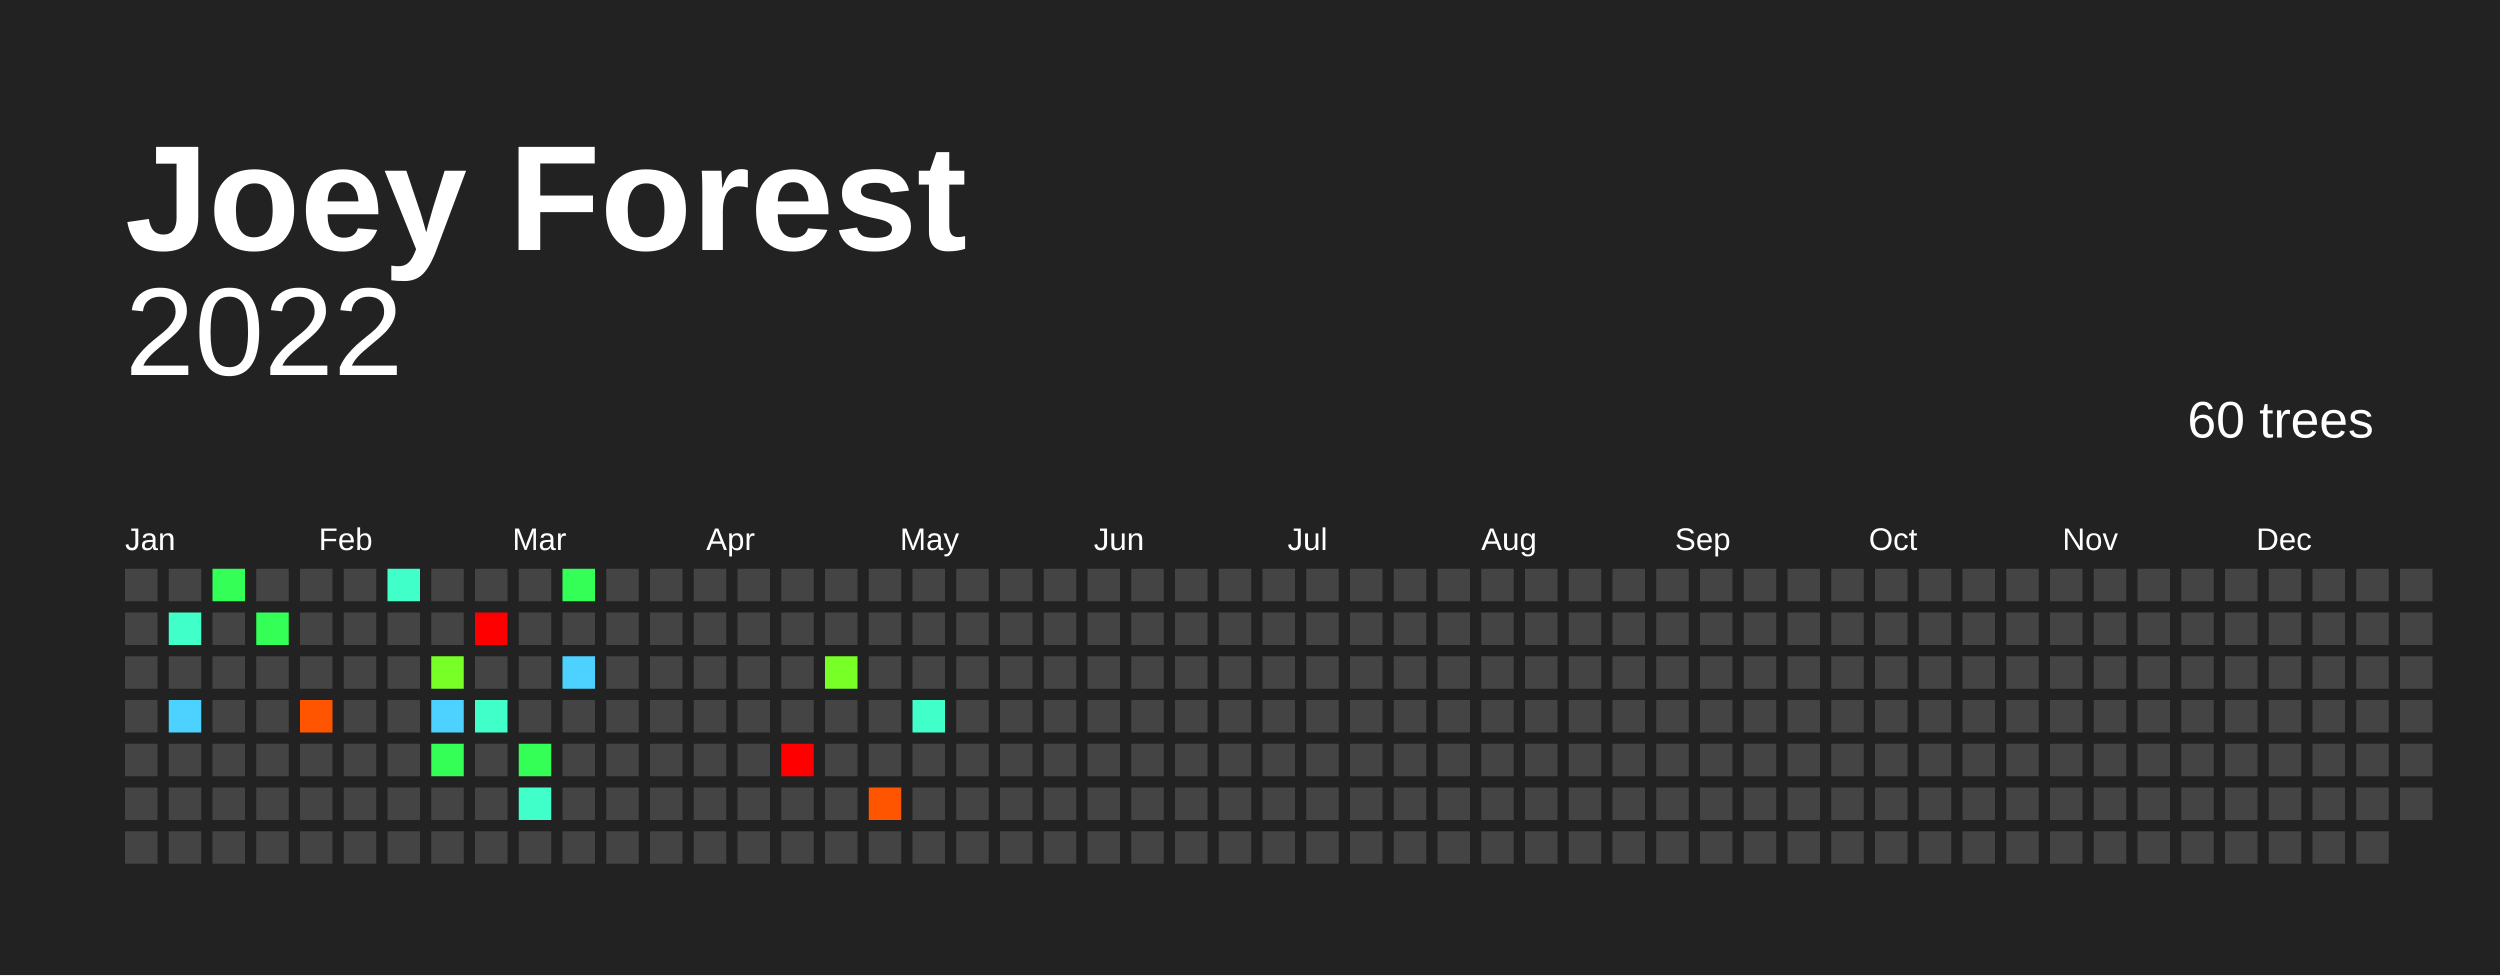
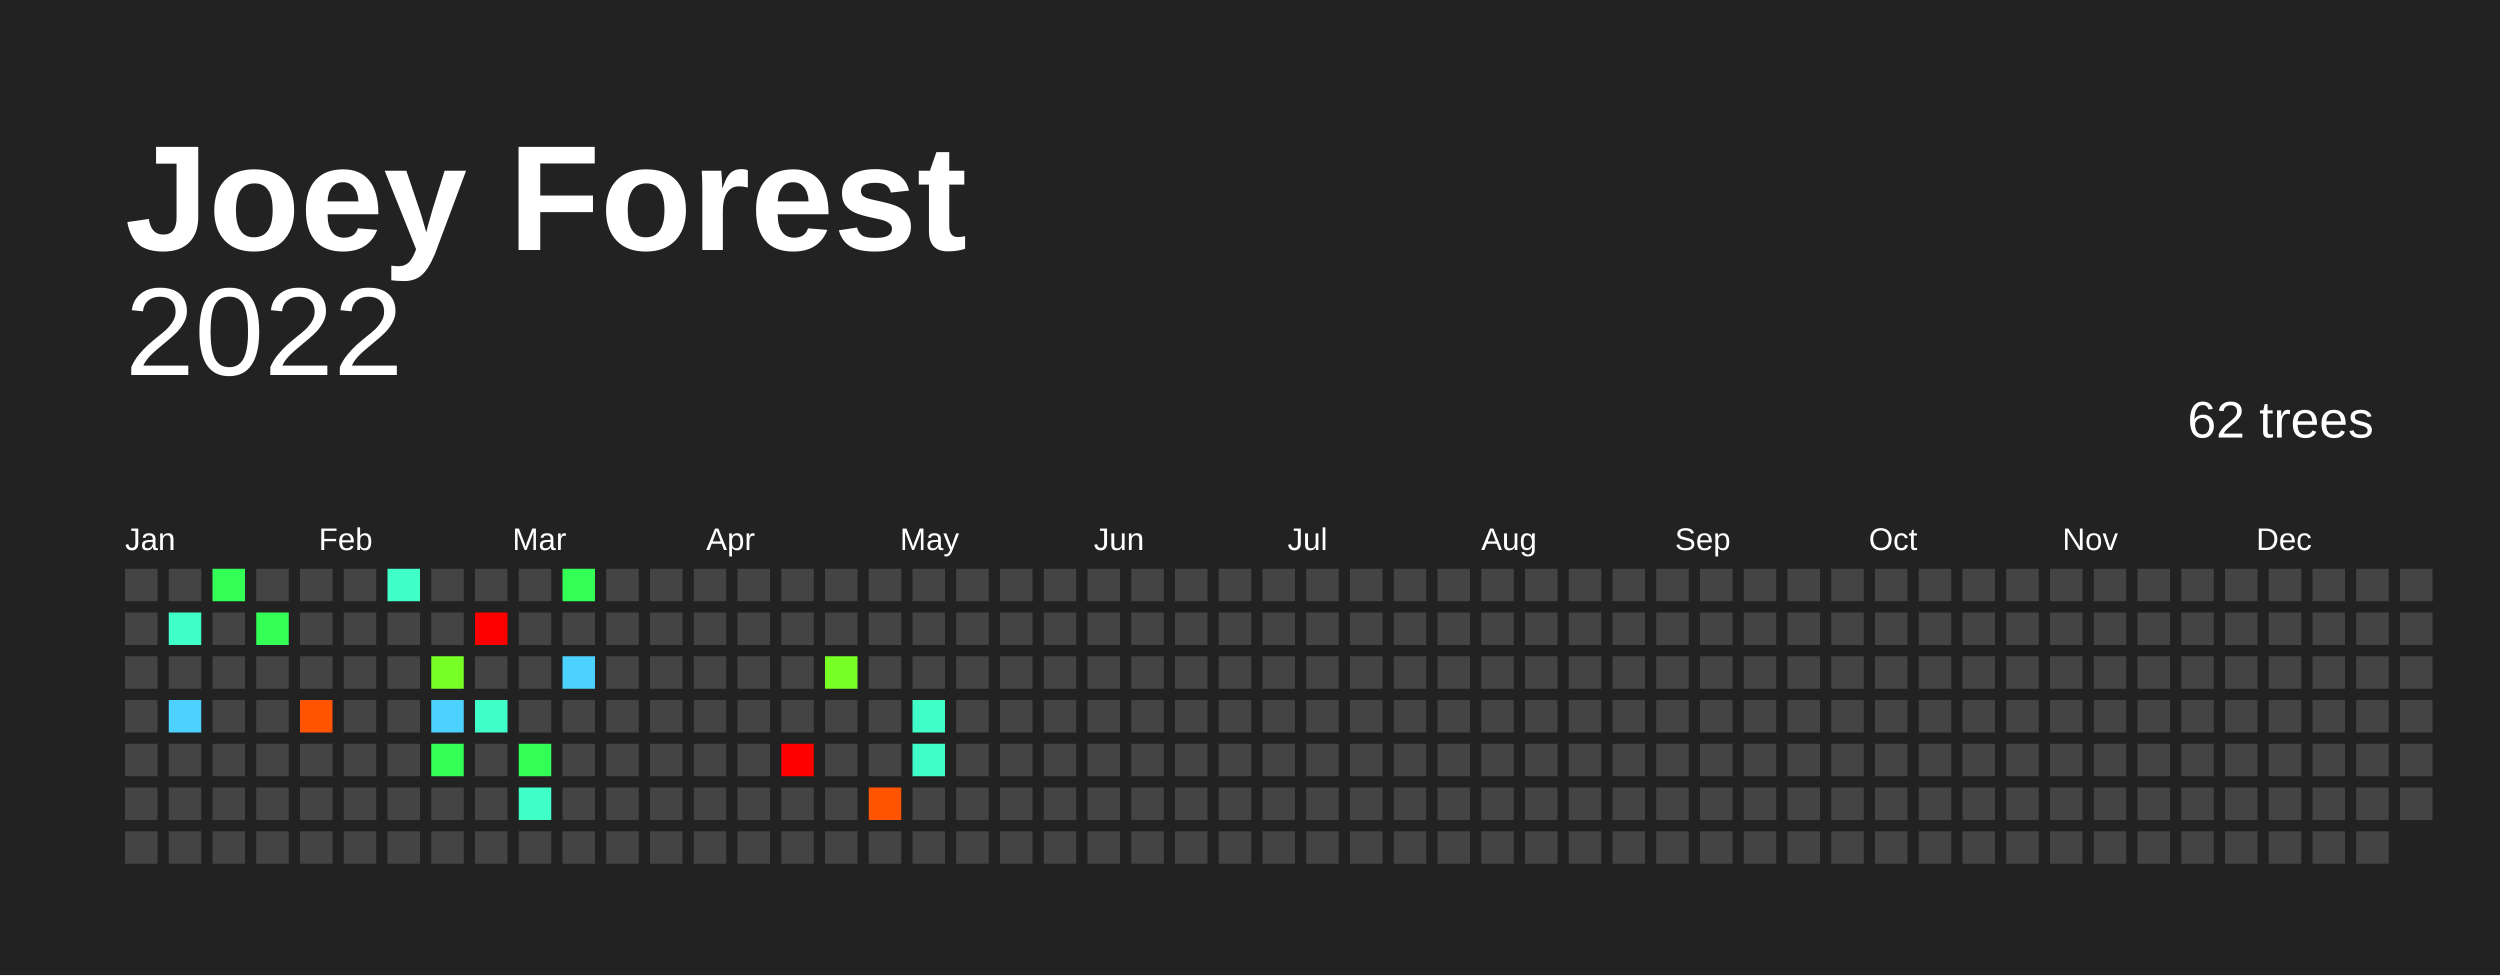
<svg xmlns="http://www.w3.org/2000/svg" baseProfile="full" height="78mm" version="1.1" viewBox="0,0,200,78" width="200mm">
  <defs />
  <rect fill="#222222" height="78" width="200" x="0" y="0" />
  <text fill="#FFFFFF" style="font-size:12px; font-family:Arial; font-weight:bold;" x="10" y="20">Joey Forest</text>
  <text alignment-baseline="hanging" fill="#FFFFFF" style="font-size:10.0px; font-family:Arial;" x="10" y="30">2022</text>
-   <text alignment-baseline="hanging" fill="#FFFFFF" style="font-size:4.125px; font-family:Arial;" x="175" y="35">60 trees</text>
+   <text alignment-baseline="hanging" fill="#FFFFFF" style="font-size:4.125px; font-family:Arial;" x="175" y="35">62 trees</text>
  <text fill="#FFFFFF" style="font-size:2.5px; font-family:Arial" x="10.0" y="44">Jan</text>
  <text fill="#FFFFFF" style="font-size:2.5px; font-family:Arial" x="25.5" y="44">Feb</text>
  <text fill="#FFFFFF" style="font-size:2.5px; font-family:Arial" x="41.0" y="44">Mar</text>
  <text fill="#FFFFFF" style="font-size:2.5px; font-family:Arial" x="56.5" y="44">Apr</text>
  <text fill="#FFFFFF" style="font-size:2.5px; font-family:Arial" x="72.0" y="44">May</text>
  <text fill="#FFFFFF" style="font-size:2.5px; font-family:Arial" x="87.5" y="44">Jun</text>
  <text fill="#FFFFFF" style="font-size:2.5px; font-family:Arial" x="103.0" y="44">Jul</text>
  <text fill="#FFFFFF" style="font-size:2.5px; font-family:Arial" x="118.5" y="44">Aug</text>
  <text fill="#FFFFFF" style="font-size:2.5px; font-family:Arial" x="134.0" y="44">Sep</text>
  <text fill="#FFFFFF" style="font-size:2.5px; font-family:Arial" x="149.5" y="44">Oct</text>
  <text fill="#FFFFFF" style="font-size:2.5px; font-family:Arial" x="165.0" y="44">Nov</text>
  <text fill="#FFFFFF" style="font-size:2.5px; font-family:Arial" x="180.5" y="44">Dec</text>
  <rect fill="#444444" height="2.6" width="2.6" x="10.0" y="45.5" />
  <rect fill="#444444" height="2.6" width="2.6" x="10.0" y="49.0" />
  <rect fill="#444444" height="2.6" width="2.6" x="10.0" y="52.5" />
  <rect fill="#444444" height="2.6" width="2.6" x="10.0" y="56.0" />
  <rect fill="#444444" height="2.6" width="2.6" x="10.0" y="59.5" />
  <rect fill="#444444" height="2.6" width="2.6" x="10.0" y="63.0" />
  <rect fill="#444444" height="2.6" width="2.6" x="10.0" y="66.5" />
  <rect fill="#444444" height="2.6" width="2.6" x="13.5" y="45.5" />
  <rect fill="#40ffc8" height="2.6" width="2.6" x="13.5" y="49.0" />
  <rect fill="#444444" height="2.6" width="2.6" x="13.5" y="52.5" />
  <rect fill="#4dd2ff" height="2.6" width="2.6" x="13.5" y="56.0" />
  <rect fill="#444444" height="2.6" width="2.6" x="13.5" y="59.5" />
  <rect fill="#444444" height="2.6" width="2.6" x="13.5" y="63.0" />
  <rect fill="#444444" height="2.6" width="2.6" x="13.5" y="66.5" />
  <rect fill="#33ff56" height="2.6" width="2.6" x="17.0" y="45.5" />
  <rect fill="#444444" height="2.6" width="2.6" x="17.0" y="49.0" />
  <rect fill="#444444" height="2.6" width="2.6" x="17.0" y="52.5" />
  <rect fill="#444444" height="2.6" width="2.6" x="17.0" y="56.0" />
  <rect fill="#444444" height="2.6" width="2.6" x="17.0" y="59.5" />
  <rect fill="#444444" height="2.6" width="2.6" x="17.0" y="63.0" />
  <rect fill="#444444" height="2.6" width="2.6" x="17.0" y="66.5" />
  <rect fill="#444444" height="2.6" width="2.6" x="20.5" y="45.5" />
  <rect fill="#33ff56" height="2.6" width="2.6" x="20.5" y="49.0" />
  <rect fill="#444444" height="2.6" width="2.6" x="20.5" y="52.5" />
  <rect fill="#444444" height="2.6" width="2.6" x="20.5" y="56.0" />
  <rect fill="#444444" height="2.6" width="2.6" x="20.5" y="59.5" />
  <rect fill="#444444" height="2.6" width="2.6" x="20.5" y="63.0" />
  <rect fill="#444444" height="2.6" width="2.6" x="20.5" y="66.5" />
  <rect fill="#444444" height="2.6" width="2.6" x="24.0" y="45.5" />
  <rect fill="#444444" height="2.6" width="2.6" x="24.0" y="49.0" />
  <rect fill="#444444" height="2.6" width="2.6" x="24.0" y="52.5" />
  <rect fill="#ff5500" height="2.6" width="2.6" x="24.0" y="56.0" />
  <rect fill="#444444" height="2.6" width="2.6" x="24.0" y="59.5" />
  <rect fill="#444444" height="2.6" width="2.6" x="24.0" y="63.0" />
  <rect fill="#444444" height="2.6" width="2.6" x="24.0" y="66.5" />
  <rect fill="#444444" height="2.6" width="2.6" x="27.5" y="45.5" />
  <rect fill="#444444" height="2.6" width="2.6" x="27.5" y="49.0" />
  <rect fill="#444444" height="2.6" width="2.6" x="27.5" y="52.5" />
  <rect fill="#444444" height="2.6" width="2.6" x="27.5" y="56.0" />
  <rect fill="#444444" height="2.6" width="2.6" x="27.5" y="59.5" />
  <rect fill="#444444" height="2.6" width="2.6" x="27.5" y="63.0" />
  <rect fill="#444444" height="2.6" width="2.6" x="27.5" y="66.5" />
  <rect fill="#40ffc8" height="2.6" width="2.6" x="31.0" y="45.5" />
  <rect fill="#444444" height="2.6" width="2.6" x="31.0" y="49.0" />
  <rect fill="#444444" height="2.6" width="2.6" x="31.0" y="52.5" />
  <rect fill="#444444" height="2.6" width="2.6" x="31.0" y="56.0" />
  <rect fill="#444444" height="2.6" width="2.6" x="31.0" y="59.5" />
  <rect fill="#444444" height="2.6" width="2.6" x="31.0" y="63.0" />
  <rect fill="#444444" height="2.6" width="2.6" x="31.0" y="66.5" />
  <rect fill="#444444" height="2.6" width="2.6" x="34.5" y="45.5" />
  <rect fill="#444444" height="2.6" width="2.6" x="34.5" y="49.0" />
  <rect fill="#77ff26" height="2.6" width="2.6" x="34.5" y="52.5" />
  <rect fill="#4dd2ff" height="2.6" width="2.6" x="34.5" y="56.0" />
  <rect fill="#33ff56" height="2.6" width="2.6" x="34.5" y="59.5" />
  <rect fill="#444444" height="2.6" width="2.6" x="34.5" y="63.0" />
  <rect fill="#444444" height="2.6" width="2.6" x="34.5" y="66.5" />
  <rect fill="#444444" height="2.6" width="2.6" x="38.0" y="45.5" />
  <rect fill="red" height="2.6" width="2.6" x="38.0" y="49.0" />
  <rect fill="#444444" height="2.6" width="2.6" x="38.0" y="52.5" />
  <rect fill="#40ffc8" height="2.6" width="2.6" x="38.0" y="56.0" />
  <rect fill="#444444" height="2.6" width="2.6" x="38.0" y="59.5" />
  <rect fill="#444444" height="2.6" width="2.6" x="38.0" y="63.0" />
  <rect fill="#444444" height="2.6" width="2.6" x="38.0" y="66.5" />
  <rect fill="#444444" height="2.6" width="2.6" x="41.5" y="45.5" />
  <rect fill="#444444" height="2.6" width="2.6" x="41.5" y="49.0" />
  <rect fill="#444444" height="2.6" width="2.6" x="41.5" y="52.5" />
  <rect fill="#444444" height="2.6" width="2.6" x="41.5" y="56.0" />
  <rect fill="#33ff56" height="2.6" width="2.6" x="41.5" y="59.5" />
  <rect fill="#40ffc8" height="2.6" width="2.6" x="41.5" y="63.0" />
  <rect fill="#444444" height="2.6" width="2.6" x="41.5" y="66.5" />
  <rect fill="#33ff56" height="2.6" width="2.6" x="45.0" y="45.5" />
  <rect fill="#444444" height="2.6" width="2.6" x="45.0" y="49.0" />
  <rect fill="#4dd2ff" height="2.6" width="2.6" x="45.0" y="52.5" />
  <rect fill="#444444" height="2.6" width="2.6" x="45.0" y="56.0" />
  <rect fill="#444444" height="2.6" width="2.6" x="45.0" y="59.5" />
  <rect fill="#444444" height="2.6" width="2.6" x="45.0" y="63.0" />
  <rect fill="#444444" height="2.6" width="2.6" x="45.0" y="66.5" />
  <rect fill="#444444" height="2.6" width="2.6" x="48.5" y="45.5" />
  <rect fill="#444444" height="2.6" width="2.6" x="48.5" y="49.0" />
  <rect fill="#444444" height="2.6" width="2.6" x="48.5" y="52.5" />
  <rect fill="#444444" height="2.6" width="2.6" x="48.5" y="56.0" />
  <rect fill="#444444" height="2.6" width="2.6" x="48.5" y="59.5" />
  <rect fill="#444444" height="2.6" width="2.6" x="48.5" y="63.0" />
  <rect fill="#444444" height="2.6" width="2.6" x="48.5" y="66.5" />
  <rect fill="#444444" height="2.6" width="2.6" x="52.0" y="45.5" />
  <rect fill="#444444" height="2.6" width="2.6" x="52.0" y="49.0" />
  <rect fill="#444444" height="2.6" width="2.6" x="52.0" y="52.5" />
  <rect fill="#444444" height="2.6" width="2.6" x="52.0" y="56.0" />
  <rect fill="#444444" height="2.6" width="2.6" x="52.0" y="59.5" />
  <rect fill="#444444" height="2.6" width="2.6" x="52.0" y="63.0" />
  <rect fill="#444444" height="2.6" width="2.6" x="52.0" y="66.5" />
  <rect fill="#444444" height="2.6" width="2.6" x="55.5" y="45.5" />
  <rect fill="#444444" height="2.6" width="2.6" x="55.5" y="49.0" />
  <rect fill="#444444" height="2.6" width="2.6" x="55.5" y="52.5" />
  <rect fill="#444444" height="2.6" width="2.6" x="55.5" y="56.0" />
  <rect fill="#444444" height="2.6" width="2.6" x="55.5" y="59.5" />
  <rect fill="#444444" height="2.6" width="2.6" x="55.5" y="63.0" />
  <rect fill="#444444" height="2.6" width="2.6" x="55.5" y="66.5" />
  <rect fill="#444444" height="2.6" width="2.6" x="59.0" y="45.5" />
  <rect fill="#444444" height="2.6" width="2.6" x="59.0" y="49.0" />
  <rect fill="#444444" height="2.6" width="2.6" x="59.0" y="52.5" />
  <rect fill="#444444" height="2.6" width="2.6" x="59.0" y="56.0" />
  <rect fill="#444444" height="2.6" width="2.6" x="59.0" y="59.5" />
  <rect fill="#444444" height="2.6" width="2.6" x="59.0" y="63.0" />
  <rect fill="#444444" height="2.6" width="2.6" x="59.0" y="66.5" />
  <rect fill="#444444" height="2.6" width="2.6" x="62.5" y="45.5" />
  <rect fill="#444444" height="2.6" width="2.6" x="62.5" y="49.0" />
  <rect fill="#444444" height="2.6" width="2.6" x="62.5" y="52.5" />
  <rect fill="#444444" height="2.6" width="2.6" x="62.5" y="56.0" />
  <rect fill="red" height="2.6" width="2.6" x="62.5" y="59.5" />
  <rect fill="#444444" height="2.6" width="2.6" x="62.5" y="63.0" />
  <rect fill="#444444" height="2.6" width="2.6" x="62.5" y="66.5" />
  <rect fill="#444444" height="2.6" width="2.6" x="66.0" y="45.5" />
  <rect fill="#444444" height="2.6" width="2.6" x="66.0" y="49.0" />
  <rect fill="#77ff26" height="2.6" width="2.6" x="66.0" y="52.5" />
  <rect fill="#444444" height="2.6" width="2.6" x="66.0" y="56.0" />
  <rect fill="#444444" height="2.6" width="2.6" x="66.0" y="59.5" />
  <rect fill="#444444" height="2.6" width="2.6" x="66.0" y="63.0" />
  <rect fill="#444444" height="2.6" width="2.6" x="66.0" y="66.5" />
  <rect fill="#444444" height="2.6" width="2.6" x="69.5" y="45.5" />
  <rect fill="#444444" height="2.6" width="2.6" x="69.5" y="49.0" />
  <rect fill="#444444" height="2.6" width="2.6" x="69.5" y="52.5" />
  <rect fill="#444444" height="2.6" width="2.6" x="69.5" y="56.0" />
  <rect fill="#444444" height="2.6" width="2.6" x="69.5" y="59.5" />
  <rect fill="#ff5500" height="2.6" width="2.6" x="69.5" y="63.0" />
  <rect fill="#444444" height="2.6" width="2.6" x="69.5" y="66.5" />
  <rect fill="#444444" height="2.6" width="2.6" x="73.0" y="45.5" />
  <rect fill="#444444" height="2.6" width="2.6" x="73.0" y="49.0" />
  <rect fill="#444444" height="2.6" width="2.6" x="73.0" y="52.5" />
  <rect fill="#40ffc8" height="2.6" width="2.6" x="73.0" y="56.0" />
-   <rect fill="#444444" height="2.6" width="2.6" x="73.0" y="59.5" />
+   <rect fill="#40ffc8" height="2.6" width="2.6" x="73.0" y="59.5" />
  <rect fill="#444444" height="2.6" width="2.6" x="73.0" y="63.0" />
  <rect fill="#444444" height="2.6" width="2.6" x="73.0" y="66.5" />
  <rect fill="#444444" height="2.6" width="2.6" x="76.5" y="45.5" />
  <rect fill="#444444" height="2.6" width="2.6" x="76.5" y="49.0" />
  <rect fill="#444444" height="2.6" width="2.6" x="76.5" y="52.5" />
  <rect fill="#444444" height="2.6" width="2.6" x="76.5" y="56.0" />
  <rect fill="#444444" height="2.6" width="2.6" x="76.5" y="59.5" />
  <rect fill="#444444" height="2.6" width="2.6" x="76.5" y="63.0" />
  <rect fill="#444444" height="2.6" width="2.6" x="76.5" y="66.5" />
  <rect fill="#444444" height="2.6" width="2.6" x="80.0" y="45.5" />
  <rect fill="#444444" height="2.6" width="2.6" x="80.0" y="49.0" />
  <rect fill="#444444" height="2.6" width="2.6" x="80.0" y="52.5" />
  <rect fill="#444444" height="2.6" width="2.6" x="80.0" y="56.0" />
  <rect fill="#444444" height="2.6" width="2.6" x="80.0" y="59.5" />
  <rect fill="#444444" height="2.6" width="2.6" x="80.0" y="63.0" />
  <rect fill="#444444" height="2.6" width="2.6" x="80.0" y="66.5" />
  <rect fill="#444444" height="2.6" width="2.6" x="83.5" y="45.5" />
  <rect fill="#444444" height="2.6" width="2.6" x="83.5" y="49.0" />
  <rect fill="#444444" height="2.6" width="2.6" x="83.5" y="52.5" />
  <rect fill="#444444" height="2.6" width="2.6" x="83.5" y="56.0" />
  <rect fill="#444444" height="2.6" width="2.6" x="83.5" y="59.5" />
  <rect fill="#444444" height="2.6" width="2.6" x="83.5" y="63.0" />
  <rect fill="#444444" height="2.6" width="2.6" x="83.5" y="66.5" />
  <rect fill="#444444" height="2.6" width="2.6" x="87.0" y="45.5" />
  <rect fill="#444444" height="2.6" width="2.6" x="87.0" y="49.0" />
  <rect fill="#444444" height="2.6" width="2.6" x="87.0" y="52.5" />
  <rect fill="#444444" height="2.6" width="2.6" x="87.0" y="56.0" />
  <rect fill="#444444" height="2.6" width="2.6" x="87.0" y="59.5" />
  <rect fill="#444444" height="2.6" width="2.6" x="87.0" y="63.0" />
  <rect fill="#444444" height="2.6" width="2.6" x="87.0" y="66.5" />
  <rect fill="#444444" height="2.6" width="2.6" x="90.5" y="45.5" />
  <rect fill="#444444" height="2.6" width="2.6" x="90.5" y="49.0" />
  <rect fill="#444444" height="2.6" width="2.6" x="90.5" y="52.5" />
  <rect fill="#444444" height="2.6" width="2.6" x="90.5" y="56.0" />
  <rect fill="#444444" height="2.6" width="2.6" x="90.5" y="59.5" />
  <rect fill="#444444" height="2.6" width="2.6" x="90.5" y="63.0" />
  <rect fill="#444444" height="2.6" width="2.6" x="90.5" y="66.5" />
  <rect fill="#444444" height="2.6" width="2.6" x="94.0" y="45.5" />
  <rect fill="#444444" height="2.6" width="2.6" x="94.0" y="49.0" />
  <rect fill="#444444" height="2.6" width="2.6" x="94.0" y="52.5" />
  <rect fill="#444444" height="2.6" width="2.6" x="94.0" y="56.0" />
  <rect fill="#444444" height="2.6" width="2.6" x="94.0" y="59.5" />
  <rect fill="#444444" height="2.6" width="2.6" x="94.0" y="63.0" />
  <rect fill="#444444" height="2.6" width="2.6" x="94.0" y="66.5" />
  <rect fill="#444444" height="2.6" width="2.6" x="97.5" y="45.5" />
  <rect fill="#444444" height="2.6" width="2.6" x="97.5" y="49.0" />
  <rect fill="#444444" height="2.6" width="2.6" x="97.5" y="52.5" />
  <rect fill="#444444" height="2.6" width="2.6" x="97.5" y="56.0" />
  <rect fill="#444444" height="2.6" width="2.6" x="97.5" y="59.5" />
  <rect fill="#444444" height="2.6" width="2.6" x="97.5" y="63.0" />
  <rect fill="#444444" height="2.6" width="2.6" x="97.5" y="66.5" />
  <rect fill="#444444" height="2.6" width="2.6" x="101.0" y="45.5" />
  <rect fill="#444444" height="2.6" width="2.6" x="101.0" y="49.0" />
  <rect fill="#444444" height="2.6" width="2.6" x="101.0" y="52.5" />
  <rect fill="#444444" height="2.6" width="2.6" x="101.0" y="56.0" />
  <rect fill="#444444" height="2.6" width="2.6" x="101.0" y="59.5" />
  <rect fill="#444444" height="2.6" width="2.6" x="101.0" y="63.0" />
  <rect fill="#444444" height="2.6" width="2.6" x="101.0" y="66.5" />
  <rect fill="#444444" height="2.6" width="2.6" x="104.5" y="45.5" />
  <rect fill="#444444" height="2.6" width="2.6" x="104.5" y="49.0" />
  <rect fill="#444444" height="2.6" width="2.6" x="104.5" y="52.5" />
  <rect fill="#444444" height="2.6" width="2.6" x="104.5" y="56.0" />
  <rect fill="#444444" height="2.6" width="2.6" x="104.5" y="59.5" />
  <rect fill="#444444" height="2.6" width="2.6" x="104.5" y="63.0" />
  <rect fill="#444444" height="2.6" width="2.6" x="104.5" y="66.5" />
  <rect fill="#444444" height="2.6" width="2.6" x="108.0" y="45.5" />
  <rect fill="#444444" height="2.6" width="2.6" x="108.0" y="49.0" />
  <rect fill="#444444" height="2.6" width="2.6" x="108.0" y="52.5" />
  <rect fill="#444444" height="2.6" width="2.6" x="108.0" y="56.0" />
  <rect fill="#444444" height="2.6" width="2.6" x="108.0" y="59.5" />
  <rect fill="#444444" height="2.6" width="2.6" x="108.0" y="63.0" />
  <rect fill="#444444" height="2.6" width="2.6" x="108.0" y="66.5" />
  <rect fill="#444444" height="2.6" width="2.6" x="111.5" y="45.5" />
  <rect fill="#444444" height="2.6" width="2.6" x="111.5" y="49.0" />
  <rect fill="#444444" height="2.6" width="2.6" x="111.5" y="52.5" />
  <rect fill="#444444" height="2.6" width="2.6" x="111.5" y="56.0" />
  <rect fill="#444444" height="2.6" width="2.6" x="111.5" y="59.5" />
  <rect fill="#444444" height="2.6" width="2.6" x="111.5" y="63.0" />
  <rect fill="#444444" height="2.6" width="2.6" x="111.5" y="66.5" />
  <rect fill="#444444" height="2.6" width="2.6" x="115.0" y="45.5" />
  <rect fill="#444444" height="2.6" width="2.6" x="115.0" y="49.0" />
  <rect fill="#444444" height="2.6" width="2.6" x="115.0" y="52.5" />
  <rect fill="#444444" height="2.6" width="2.6" x="115.0" y="56.0" />
  <rect fill="#444444" height="2.6" width="2.6" x="115.0" y="59.5" />
  <rect fill="#444444" height="2.6" width="2.6" x="115.0" y="63.0" />
  <rect fill="#444444" height="2.6" width="2.6" x="115.0" y="66.5" />
  <rect fill="#444444" height="2.6" width="2.6" x="118.5" y="45.5" />
  <rect fill="#444444" height="2.6" width="2.6" x="118.5" y="49.0" />
  <rect fill="#444444" height="2.6" width="2.6" x="118.5" y="52.5" />
  <rect fill="#444444" height="2.6" width="2.6" x="118.5" y="56.0" />
  <rect fill="#444444" height="2.6" width="2.6" x="118.5" y="59.5" />
  <rect fill="#444444" height="2.6" width="2.6" x="118.5" y="63.0" />
  <rect fill="#444444" height="2.6" width="2.6" x="118.5" y="66.5" />
  <rect fill="#444444" height="2.6" width="2.6" x="122.0" y="45.5" />
  <rect fill="#444444" height="2.6" width="2.6" x="122.0" y="49.0" />
  <rect fill="#444444" height="2.6" width="2.6" x="122.0" y="52.5" />
  <rect fill="#444444" height="2.6" width="2.6" x="122.0" y="56.0" />
  <rect fill="#444444" height="2.6" width="2.6" x="122.0" y="59.5" />
  <rect fill="#444444" height="2.6" width="2.6" x="122.0" y="63.0" />
  <rect fill="#444444" height="2.6" width="2.6" x="122.0" y="66.5" />
  <rect fill="#444444" height="2.6" width="2.6" x="125.5" y="45.5" />
  <rect fill="#444444" height="2.6" width="2.6" x="125.5" y="49.0" />
  <rect fill="#444444" height="2.6" width="2.6" x="125.5" y="52.5" />
  <rect fill="#444444" height="2.6" width="2.6" x="125.5" y="56.0" />
  <rect fill="#444444" height="2.6" width="2.6" x="125.5" y="59.5" />
  <rect fill="#444444" height="2.6" width="2.6" x="125.5" y="63.0" />
  <rect fill="#444444" height="2.6" width="2.6" x="125.5" y="66.5" />
  <rect fill="#444444" height="2.6" width="2.6" x="129.0" y="45.5" />
  <rect fill="#444444" height="2.6" width="2.6" x="129.0" y="49.0" />
  <rect fill="#444444" height="2.6" width="2.6" x="129.0" y="52.5" />
  <rect fill="#444444" height="2.6" width="2.6" x="129.0" y="56.0" />
  <rect fill="#444444" height="2.6" width="2.6" x="129.0" y="59.5" />
  <rect fill="#444444" height="2.6" width="2.6" x="129.0" y="63.0" />
  <rect fill="#444444" height="2.6" width="2.6" x="129.0" y="66.5" />
  <rect fill="#444444" height="2.6" width="2.6" x="132.5" y="45.5" />
  <rect fill="#444444" height="2.6" width="2.6" x="132.5" y="49.0" />
  <rect fill="#444444" height="2.6" width="2.6" x="132.5" y="52.5" />
  <rect fill="#444444" height="2.6" width="2.6" x="132.5" y="56.0" />
  <rect fill="#444444" height="2.6" width="2.6" x="132.5" y="59.5" />
  <rect fill="#444444" height="2.6" width="2.6" x="132.5" y="63.0" />
  <rect fill="#444444" height="2.6" width="2.6" x="132.5" y="66.5" />
  <rect fill="#444444" height="2.6" width="2.6" x="136.0" y="45.5" />
  <rect fill="#444444" height="2.6" width="2.6" x="136.0" y="49.0" />
  <rect fill="#444444" height="2.6" width="2.6" x="136.0" y="52.5" />
  <rect fill="#444444" height="2.6" width="2.6" x="136.0" y="56.0" />
  <rect fill="#444444" height="2.6" width="2.6" x="136.0" y="59.5" />
  <rect fill="#444444" height="2.6" width="2.6" x="136.0" y="63.0" />
  <rect fill="#444444" height="2.6" width="2.6" x="136.0" y="66.5" />
  <rect fill="#444444" height="2.6" width="2.6" x="139.5" y="45.5" />
  <rect fill="#444444" height="2.6" width="2.6" x="139.5" y="49.0" />
  <rect fill="#444444" height="2.6" width="2.6" x="139.5" y="52.5" />
  <rect fill="#444444" height="2.6" width="2.6" x="139.5" y="56.0" />
  <rect fill="#444444" height="2.6" width="2.6" x="139.5" y="59.5" />
  <rect fill="#444444" height="2.6" width="2.6" x="139.5" y="63.0" />
  <rect fill="#444444" height="2.6" width="2.6" x="139.5" y="66.5" />
  <rect fill="#444444" height="2.6" width="2.6" x="143.0" y="45.5" />
  <rect fill="#444444" height="2.6" width="2.6" x="143.0" y="49.0" />
  <rect fill="#444444" height="2.6" width="2.6" x="143.0" y="52.5" />
  <rect fill="#444444" height="2.6" width="2.6" x="143.0" y="56.0" />
  <rect fill="#444444" height="2.6" width="2.6" x="143.0" y="59.5" />
  <rect fill="#444444" height="2.6" width="2.6" x="143.0" y="63.0" />
  <rect fill="#444444" height="2.6" width="2.6" x="143.0" y="66.5" />
  <rect fill="#444444" height="2.6" width="2.6" x="146.5" y="45.5" />
  <rect fill="#444444" height="2.6" width="2.6" x="146.5" y="49.0" />
  <rect fill="#444444" height="2.6" width="2.6" x="146.5" y="52.5" />
  <rect fill="#444444" height="2.6" width="2.6" x="146.5" y="56.0" />
  <rect fill="#444444" height="2.6" width="2.6" x="146.5" y="59.5" />
  <rect fill="#444444" height="2.6" width="2.6" x="146.5" y="63.0" />
  <rect fill="#444444" height="2.6" width="2.6" x="146.5" y="66.5" />
  <rect fill="#444444" height="2.6" width="2.6" x="150.0" y="45.5" />
  <rect fill="#444444" height="2.6" width="2.6" x="150.0" y="49.0" />
  <rect fill="#444444" height="2.6" width="2.6" x="150.0" y="52.5" />
  <rect fill="#444444" height="2.6" width="2.6" x="150.0" y="56.0" />
  <rect fill="#444444" height="2.6" width="2.6" x="150.0" y="59.5" />
  <rect fill="#444444" height="2.6" width="2.6" x="150.0" y="63.0" />
  <rect fill="#444444" height="2.6" width="2.6" x="150.0" y="66.5" />
  <rect fill="#444444" height="2.6" width="2.6" x="153.5" y="45.5" />
  <rect fill="#444444" height="2.6" width="2.6" x="153.5" y="49.0" />
  <rect fill="#444444" height="2.6" width="2.6" x="153.5" y="52.5" />
  <rect fill="#444444" height="2.6" width="2.6" x="153.5" y="56.0" />
  <rect fill="#444444" height="2.6" width="2.6" x="153.5" y="59.5" />
  <rect fill="#444444" height="2.6" width="2.6" x="153.5" y="63.0" />
  <rect fill="#444444" height="2.6" width="2.6" x="153.5" y="66.5" />
  <rect fill="#444444" height="2.6" width="2.6" x="157.0" y="45.5" />
  <rect fill="#444444" height="2.6" width="2.6" x="157.0" y="49.0" />
  <rect fill="#444444" height="2.6" width="2.6" x="157.0" y="52.5" />
  <rect fill="#444444" height="2.6" width="2.6" x="157.0" y="56.0" />
  <rect fill="#444444" height="2.6" width="2.6" x="157.0" y="59.5" />
  <rect fill="#444444" height="2.6" width="2.6" x="157.0" y="63.0" />
  <rect fill="#444444" height="2.6" width="2.6" x="157.0" y="66.5" />
  <rect fill="#444444" height="2.6" width="2.6" x="160.5" y="45.5" />
  <rect fill="#444444" height="2.6" width="2.6" x="160.5" y="49.0" />
  <rect fill="#444444" height="2.6" width="2.6" x="160.5" y="52.5" />
  <rect fill="#444444" height="2.6" width="2.6" x="160.5" y="56.0" />
  <rect fill="#444444" height="2.6" width="2.6" x="160.5" y="59.5" />
  <rect fill="#444444" height="2.6" width="2.6" x="160.5" y="63.0" />
  <rect fill="#444444" height="2.6" width="2.6" x="160.5" y="66.5" />
  <rect fill="#444444" height="2.6" width="2.6" x="164.0" y="45.5" />
  <rect fill="#444444" height="2.6" width="2.6" x="164.0" y="49.0" />
  <rect fill="#444444" height="2.6" width="2.6" x="164.0" y="52.5" />
  <rect fill="#444444" height="2.6" width="2.6" x="164.0" y="56.0" />
  <rect fill="#444444" height="2.6" width="2.6" x="164.0" y="59.5" />
  <rect fill="#444444" height="2.6" width="2.6" x="164.0" y="63.0" />
  <rect fill="#444444" height="2.6" width="2.6" x="164.0" y="66.5" />
  <rect fill="#444444" height="2.6" width="2.6" x="167.5" y="45.5" />
  <rect fill="#444444" height="2.6" width="2.6" x="167.5" y="49.0" />
  <rect fill="#444444" height="2.6" width="2.6" x="167.5" y="52.5" />
  <rect fill="#444444" height="2.6" width="2.6" x="167.5" y="56.0" />
  <rect fill="#444444" height="2.6" width="2.6" x="167.5" y="59.5" />
  <rect fill="#444444" height="2.6" width="2.6" x="167.5" y="63.0" />
  <rect fill="#444444" height="2.6" width="2.6" x="167.5" y="66.5" />
  <rect fill="#444444" height="2.6" width="2.6" x="171.0" y="45.5" />
  <rect fill="#444444" height="2.6" width="2.6" x="171.0" y="49.0" />
  <rect fill="#444444" height="2.6" width="2.6" x="171.0" y="52.5" />
  <rect fill="#444444" height="2.6" width="2.6" x="171.0" y="56.0" />
  <rect fill="#444444" height="2.6" width="2.6" x="171.0" y="59.5" />
  <rect fill="#444444" height="2.6" width="2.6" x="171.0" y="63.0" />
  <rect fill="#444444" height="2.6" width="2.6" x="171.0" y="66.5" />
  <rect fill="#444444" height="2.6" width="2.6" x="174.5" y="45.5" />
  <rect fill="#444444" height="2.6" width="2.6" x="174.5" y="49.0" />
  <rect fill="#444444" height="2.6" width="2.6" x="174.5" y="52.5" />
  <rect fill="#444444" height="2.6" width="2.6" x="174.5" y="56.0" />
  <rect fill="#444444" height="2.6" width="2.6" x="174.5" y="59.5" />
  <rect fill="#444444" height="2.6" width="2.6" x="174.5" y="63.0" />
  <rect fill="#444444" height="2.6" width="2.6" x="174.5" y="66.5" />
  <rect fill="#444444" height="2.6" width="2.6" x="178.0" y="45.5" />
  <rect fill="#444444" height="2.6" width="2.6" x="178.0" y="49.0" />
  <rect fill="#444444" height="2.6" width="2.6" x="178.0" y="52.5" />
  <rect fill="#444444" height="2.6" width="2.6" x="178.0" y="56.0" />
  <rect fill="#444444" height="2.6" width="2.6" x="178.0" y="59.5" />
  <rect fill="#444444" height="2.6" width="2.6" x="178.0" y="63.0" />
  <rect fill="#444444" height="2.6" width="2.6" x="178.0" y="66.5" />
  <rect fill="#444444" height="2.6" width="2.6" x="181.5" y="45.5" />
  <rect fill="#444444" height="2.6" width="2.6" x="181.5" y="49.0" />
  <rect fill="#444444" height="2.6" width="2.6" x="181.5" y="52.5" />
  <rect fill="#444444" height="2.6" width="2.6" x="181.5" y="56.0" />
  <rect fill="#444444" height="2.6" width="2.6" x="181.5" y="59.5" />
  <rect fill="#444444" height="2.6" width="2.6" x="181.5" y="63.0" />
  <rect fill="#444444" height="2.6" width="2.6" x="181.5" y="66.5" />
  <rect fill="#444444" height="2.6" width="2.6" x="185.0" y="45.5" />
  <rect fill="#444444" height="2.6" width="2.6" x="185.0" y="49.0" />
  <rect fill="#444444" height="2.6" width="2.6" x="185.0" y="52.5" />
  <rect fill="#444444" height="2.6" width="2.6" x="185.0" y="56.0" />
  <rect fill="#444444" height="2.6" width="2.6" x="185.0" y="59.5" />
  <rect fill="#444444" height="2.6" width="2.6" x="185.0" y="63.0" />
  <rect fill="#444444" height="2.6" width="2.6" x="185.0" y="66.5" />
  <rect fill="#444444" height="2.6" width="2.6" x="188.5" y="45.5" />
  <rect fill="#444444" height="2.6" width="2.6" x="188.5" y="49.0" />
  <rect fill="#444444" height="2.6" width="2.6" x="188.5" y="52.5" />
  <rect fill="#444444" height="2.6" width="2.6" x="188.5" y="56.0" />
  <rect fill="#444444" height="2.6" width="2.6" x="188.5" y="59.5" />
  <rect fill="#444444" height="2.6" width="2.6" x="188.5" y="63.0" />
  <rect fill="#444444" height="2.6" width="2.6" x="188.5" y="66.5" />
  <rect fill="#444444" height="2.6" width="2.6" x="192.0" y="45.5" />
  <rect fill="#444444" height="2.6" width="2.6" x="192.0" y="49.0" />
  <rect fill="#444444" height="2.6" width="2.6" x="192.0" y="52.5" />
  <rect fill="#444444" height="2.6" width="2.6" x="192.0" y="56.0" />
  <rect fill="#444444" height="2.6" width="2.6" x="192.0" y="59.5" />
  <rect fill="#444444" height="2.6" width="2.6" x="192.0" y="63.0" />
</svg>
